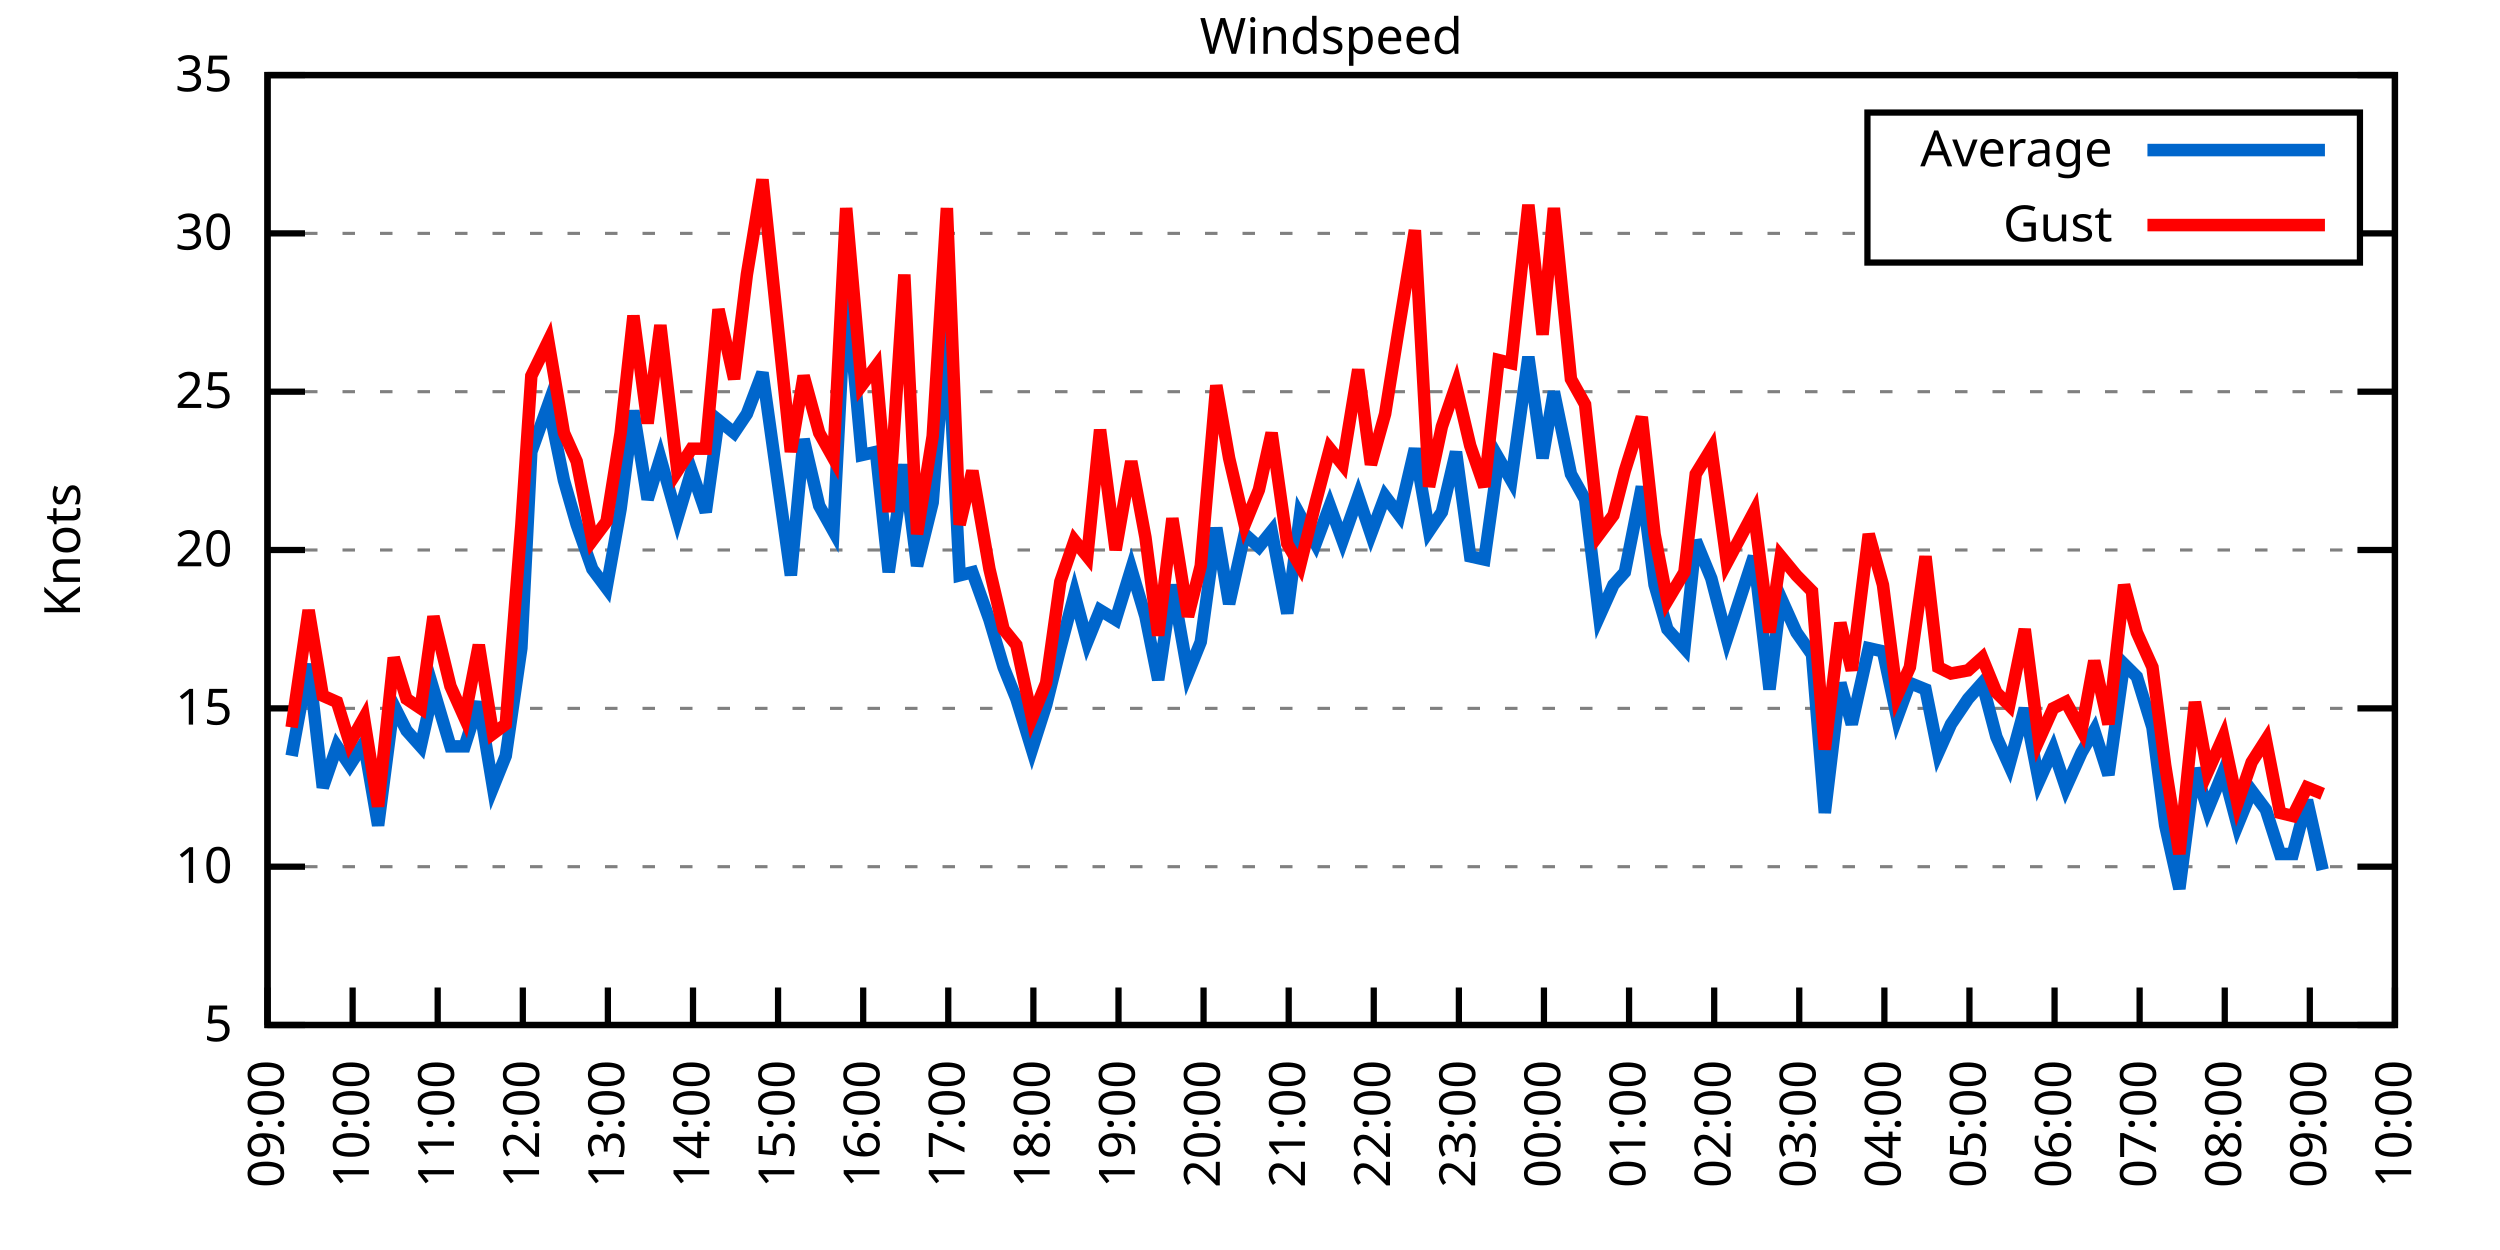
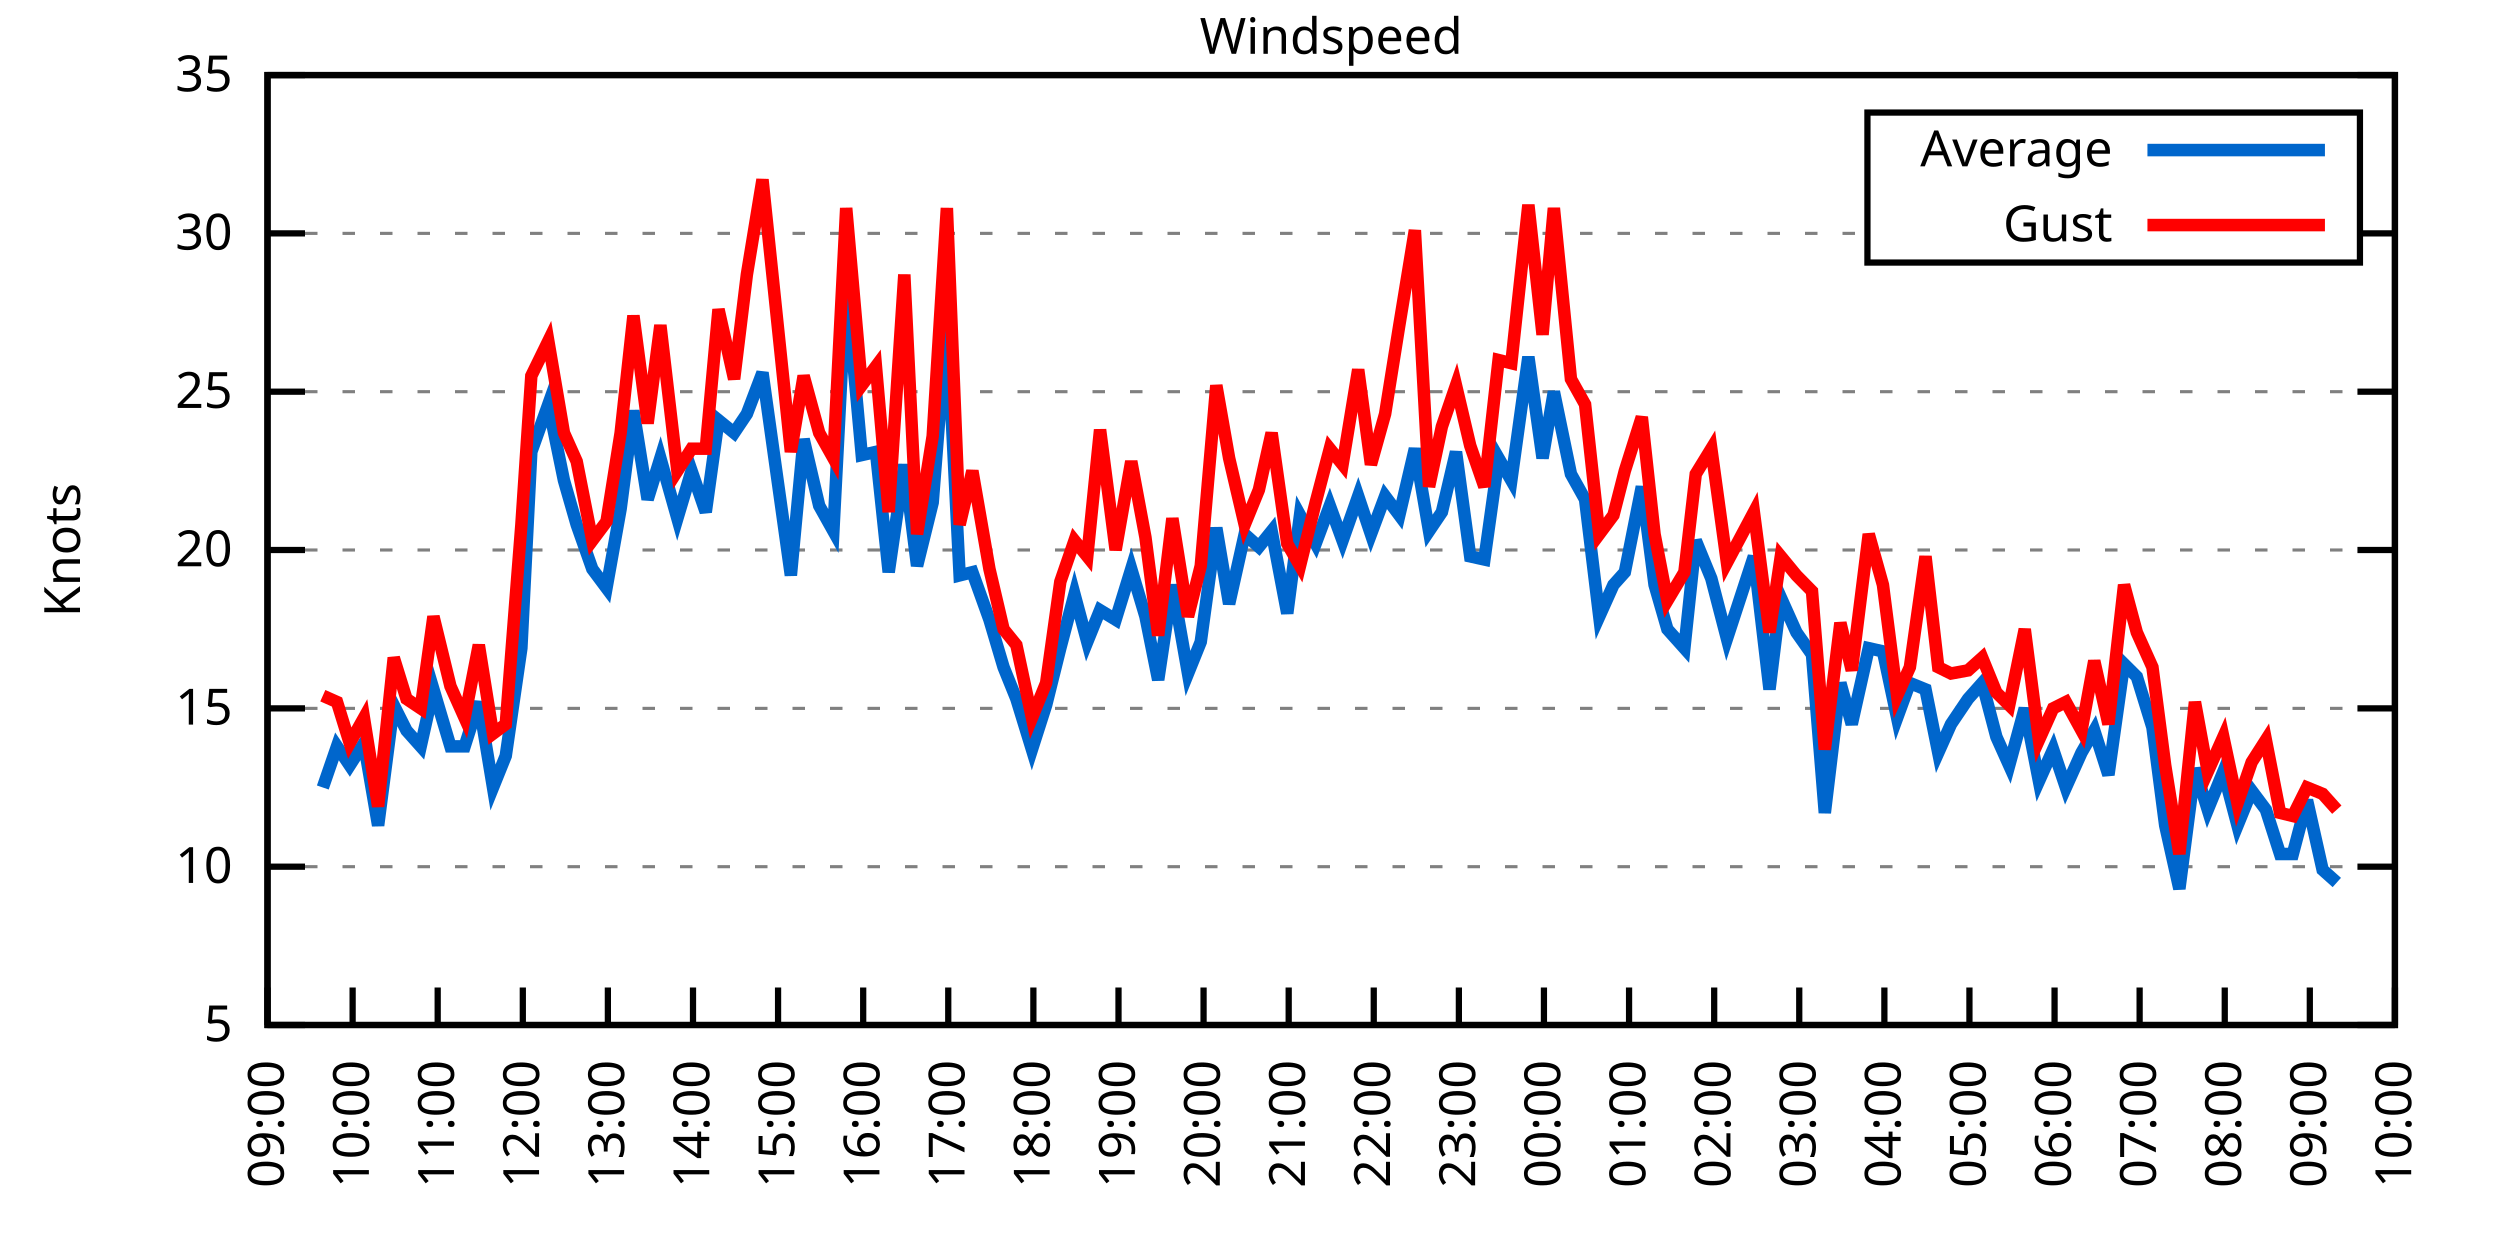
<svg xmlns="http://www.w3.org/2000/svg" xmlns:xlink="http://www.w3.org/1999/xlink" width="400" height="200" viewBox="0 0 400 200">
  <g id="gnuplot_canvas">
    <rect x="0" y="0" width="400" height="200" fill="none" />
    <defs>
      <circle id="gpDot" r="0.5" stroke-width="0.5" stroke="currentColor" />
      <path id="gpPt0" stroke-width="0.333" stroke="currentColor" d="M-1,0 h2 M0,-1 v2" />
      <path id="gpPt1" stroke-width="0.333" stroke="currentColor" d="M-1,-1 L1,1 M1,-1 L-1,1" />
      <path id="gpPt2" stroke-width="0.333" stroke="currentColor" d="M-1,0 L1,0 M0,-1 L0,1 M-1,-1 L1,1 M-1,1 L1,-1" />
      <rect id="gpPt3" stroke-width="0.333" stroke="currentColor" x="-1" y="-1" width="2" height="2" />
      <rect id="gpPt4" stroke-width="0.333" stroke="currentColor" fill="currentColor" x="-1" y="-1" width="2" height="2" />
      <circle id="gpPt5" stroke-width="0.333" stroke="currentColor" cx="0" cy="0" r="1" />
      <use xlink:href="#gpPt5" id="gpPt6" fill="currentColor" stroke="none" />
      <path id="gpPt7" stroke-width="0.333" stroke="currentColor" d="M0,-1.33 L-1.33,0.67 L1.33,0.67 z" />
      <use xlink:href="#gpPt7" id="gpPt8" fill="currentColor" stroke="none" />
      <use xlink:href="#gpPt7" id="gpPt9" stroke="currentColor" transform="rotate(180)" />
      <use xlink:href="#gpPt9" id="gpPt10" fill="currentColor" stroke="none" />
      <use xlink:href="#gpPt3" id="gpPt11" stroke="currentColor" transform="rotate(45)" />
      <use xlink:href="#gpPt11" id="gpPt12" fill="currentColor" stroke="none" />
      <path id="gpPt13" stroke-width="0.333" stroke="currentColor" d="M0,1.330 L1.265,0.411 L0.782,-1.067 L-0.782,-1.076 L-1.265,0.411 z" />
      <use xlink:href="#gpPt13" id="gpPt14" fill="currentColor" stroke="none" />
      <filter id="textbox" filterUnits="objectBoundingBox" x="0" y="0" height="1" width="1">
        <feFlood flood-color="white" flood-opacity="1" result="bgnd" />
        <feComposite in="SourceGraphic" in2="bgnd" operator="atop" />
      </filter>
      <filter id="greybox" filterUnits="objectBoundingBox" x="0" y="0" height="1" width="1">
        <feFlood flood-color="lightgrey" flood-opacity="1" result="grey" />
        <feComposite in="SourceGraphic" in2="grey" operator="atop" />
      </filter>
    </defs>
    <g fill="none" color="white" stroke="currentColor" stroke-width="1.00" stroke-linecap="butt" stroke-linejoin="miter">
</g>
    <g fill="none" color="black" stroke="currentColor" stroke-width="1.00" stroke-linecap="butt" stroke-linejoin="miter">
      <g stroke="none" shape-rendering="crispEdges">
        <polygon fill="rgb(255, 255, 255)" points="42.80,164.00 383.18,164.00 383.18,12.02 42.80,12.02 " />
      </g>
    </g>
    <g fill="none" color="black" stroke="currentColor" stroke-width="1.00" stroke-linecap="butt" stroke-linejoin="miter">
</g>
    <g fill="none" color="black" stroke="black" stroke-width="0.50" stroke-linecap="butt" stroke-linejoin="miter">
</g>
    <g fill="none" color="gray" stroke="currentColor" stroke-width="0.50" stroke-linecap="butt" stroke-linejoin="miter">
      <path stroke="gray" stroke-dasharray="2,4" class="gridline" d="M42.80,164.00 L383.19,164.00  " />
    </g>
    <g fill="none" color="gray" stroke="gray" stroke-width="1.00" stroke-linecap="butt" stroke-linejoin="miter">
</g>
    <g fill="none" color="black" stroke="currentColor" stroke-width="1.00" stroke-linecap="butt" stroke-linejoin="miter">
      <path stroke="black" d="M42.80,164.00 L48.80,164.00 M383.19,164.00 L377.19,164.00  " />
      <g transform="translate(37.20,166.60)" stroke="none" fill="black" font-family="Sans" font-size="8.00" text-anchor="end">
        <text>
          <tspan font-family="Sans"> 5</tspan>
        </text>
      </g>
    </g>
    <g fill="none" color="black" stroke="currentColor" stroke-width="1.00" stroke-linecap="butt" stroke-linejoin="miter">
</g>
    <g fill="none" color="black" stroke="black" stroke-width="0.50" stroke-linecap="butt" stroke-linejoin="miter">
</g>
    <g fill="none" color="gray" stroke="currentColor" stroke-width="0.50" stroke-linecap="butt" stroke-linejoin="miter">
      <path stroke="gray" stroke-dasharray="2,4" class="gridline" d="M42.80,138.67 L383.19,138.67  " />
    </g>
    <g fill="none" color="gray" stroke="gray" stroke-width="1.00" stroke-linecap="butt" stroke-linejoin="miter">
</g>
    <g fill="none" color="black" stroke="currentColor" stroke-width="1.00" stroke-linecap="butt" stroke-linejoin="miter">
      <path stroke="black" d="M42.80,138.67 L48.80,138.67 M383.19,138.67 L377.19,138.67  " />
      <g transform="translate(37.20,141.27)" stroke="none" fill="black" font-family="Sans" font-size="8.00" text-anchor="end">
        <text>
          <tspan font-family="Sans"> 10</tspan>
        </text>
      </g>
    </g>
    <g fill="none" color="black" stroke="currentColor" stroke-width="1.00" stroke-linecap="butt" stroke-linejoin="miter">
</g>
    <g fill="none" color="black" stroke="black" stroke-width="0.50" stroke-linecap="butt" stroke-linejoin="miter">
</g>
    <g fill="none" color="gray" stroke="currentColor" stroke-width="0.50" stroke-linecap="butt" stroke-linejoin="miter">
      <path stroke="gray" stroke-dasharray="2,4" class="gridline" d="M42.80,113.34 L383.19,113.34  " />
    </g>
    <g fill="none" color="gray" stroke="gray" stroke-width="1.00" stroke-linecap="butt" stroke-linejoin="miter">
</g>
    <g fill="none" color="black" stroke="currentColor" stroke-width="1.00" stroke-linecap="butt" stroke-linejoin="miter">
      <path stroke="black" d="M42.80,113.34 L48.80,113.34 M383.19,113.34 L377.19,113.34  " />
      <g transform="translate(37.20,115.94)" stroke="none" fill="black" font-family="Sans" font-size="8.00" text-anchor="end">
        <text>
          <tspan font-family="Sans"> 15</tspan>
        </text>
      </g>
    </g>
    <g fill="none" color="black" stroke="currentColor" stroke-width="1.00" stroke-linecap="butt" stroke-linejoin="miter">
</g>
    <g fill="none" color="black" stroke="black" stroke-width="0.50" stroke-linecap="butt" stroke-linejoin="miter">
</g>
    <g fill="none" color="gray" stroke="currentColor" stroke-width="0.50" stroke-linecap="butt" stroke-linejoin="miter">
      <path stroke="gray" stroke-dasharray="2,4" class="gridline" d="M42.80,88.00 L383.19,88.00  " />
    </g>
    <g fill="none" color="gray" stroke="gray" stroke-width="1.00" stroke-linecap="butt" stroke-linejoin="miter">
</g>
    <g fill="none" color="black" stroke="currentColor" stroke-width="1.00" stroke-linecap="butt" stroke-linejoin="miter">
      <path stroke="black" d="M42.80,88.00 L48.80,88.00 M383.19,88.00 L377.19,88.00  " />
      <g transform="translate(37.20,90.60)" stroke="none" fill="black" font-family="Sans" font-size="8.00" text-anchor="end">
        <text>
          <tspan font-family="Sans"> 20</tspan>
        </text>
      </g>
    </g>
    <g fill="none" color="black" stroke="currentColor" stroke-width="1.00" stroke-linecap="butt" stroke-linejoin="miter">
</g>
    <g fill="none" color="black" stroke="black" stroke-width="0.50" stroke-linecap="butt" stroke-linejoin="miter">
</g>
    <g fill="none" color="gray" stroke="currentColor" stroke-width="0.50" stroke-linecap="butt" stroke-linejoin="miter">
      <path stroke="gray" stroke-dasharray="2,4" class="gridline" d="M42.80,62.67 L383.19,62.67  " />
    </g>
    <g fill="none" color="gray" stroke="gray" stroke-width="1.00" stroke-linecap="butt" stroke-linejoin="miter">
</g>
    <g fill="none" color="black" stroke="currentColor" stroke-width="1.00" stroke-linecap="butt" stroke-linejoin="miter">
      <path stroke="black" d="M42.80,62.67 L48.80,62.67 M383.19,62.67 L377.19,62.67  " />
      <g transform="translate(37.20,65.27)" stroke="none" fill="black" font-family="Sans" font-size="8.00" text-anchor="end">
        <text>
          <tspan font-family="Sans"> 25</tspan>
        </text>
      </g>
    </g>
    <g fill="none" color="black" stroke="currentColor" stroke-width="1.00" stroke-linecap="butt" stroke-linejoin="miter">
</g>
    <g fill="none" color="black" stroke="black" stroke-width="0.50" stroke-linecap="butt" stroke-linejoin="miter">
</g>
    <g fill="none" color="gray" stroke="currentColor" stroke-width="0.50" stroke-linecap="butt" stroke-linejoin="miter">
      <path stroke="gray" stroke-dasharray="2,4" class="gridline" d="M42.80,37.34 L298.79,37.34 M377.59,37.34 L383.19,37.34  " />
    </g>
    <g fill="none" color="gray" stroke="gray" stroke-width="1.00" stroke-linecap="butt" stroke-linejoin="miter">
</g>
    <g fill="none" color="black" stroke="currentColor" stroke-width="1.00" stroke-linecap="butt" stroke-linejoin="miter">
      <path stroke="black" d="M42.80,37.34 L48.80,37.34 M383.19,37.34 L377.19,37.34  " />
      <g transform="translate(37.20,39.94)" stroke="none" fill="black" font-family="Sans" font-size="8.00" text-anchor="end">
        <text>
          <tspan font-family="Sans"> 30</tspan>
        </text>
      </g>
    </g>
    <g fill="none" color="black" stroke="currentColor" stroke-width="1.00" stroke-linecap="butt" stroke-linejoin="miter">
</g>
    <g fill="none" color="black" stroke="black" stroke-width="0.50" stroke-linecap="butt" stroke-linejoin="miter">
</g>
    <g fill="none" color="gray" stroke="currentColor" stroke-width="0.50" stroke-linecap="butt" stroke-linejoin="miter">
      <path stroke="gray" stroke-dasharray="2,4" class="gridline" d="M42.80,12.01 L383.19,12.01  " />
    </g>
    <g fill="none" color="gray" stroke="gray" stroke-width="1.00" stroke-linecap="butt" stroke-linejoin="miter">
</g>
    <g fill="none" color="black" stroke="currentColor" stroke-width="1.00" stroke-linecap="butt" stroke-linejoin="miter">
      <path stroke="black" d="M42.80,12.01 L48.80,12.01 M383.19,12.01 L377.19,12.01  " />
      <g transform="translate(37.20,14.61)" stroke="none" fill="black" font-family="Sans" font-size="8.00" text-anchor="end">
        <text>
          <tspan font-family="Sans"> 35</tspan>
        </text>
      </g>
    </g>
    <g fill="none" color="black" stroke="currentColor" stroke-width="1.00" stroke-linecap="butt" stroke-linejoin="miter">
      <path stroke="black" d="M42.80,164.00 L42.80,158.00  " />
      <g transform="translate(45.40,169.60) rotate(270.00)" stroke="none" fill="black" font-family="Sans" font-size="8.00" text-anchor="end">
        <text>
          <tspan font-family="Sans">09:00</tspan>
        </text>
      </g>
    </g>
    <g fill="none" color="black" stroke="currentColor" stroke-width="1.00" stroke-linecap="butt" stroke-linejoin="miter">
      <path stroke="black" d="M56.42,164.00 L56.42,158.00  " />
      <g transform="translate(59.02,169.60) rotate(270.00)" stroke="none" fill="black" font-family="Sans" font-size="8.00" text-anchor="end">
        <text>
          <tspan font-family="Sans">10:00</tspan>
        </text>
      </g>
    </g>
    <g fill="none" color="black" stroke="currentColor" stroke-width="1.00" stroke-linecap="butt" stroke-linejoin="miter">
      <path stroke="black" d="M70.03,164.00 L70.03,158.00  " />
      <g transform="translate(72.63,169.60) rotate(270.00)" stroke="none" fill="black" font-family="Sans" font-size="8.00" text-anchor="end">
        <text>
          <tspan font-family="Sans">11:00</tspan>
        </text>
      </g>
    </g>
    <g fill="none" color="black" stroke="currentColor" stroke-width="1.00" stroke-linecap="butt" stroke-linejoin="miter">
      <path stroke="black" d="M83.65,164.00 L83.65,158.00  " />
      <g transform="translate(86.25,169.60) rotate(270.00)" stroke="none" fill="black" font-family="Sans" font-size="8.00" text-anchor="end">
        <text>
          <tspan font-family="Sans">12:00</tspan>
        </text>
      </g>
    </g>
    <g fill="none" color="black" stroke="currentColor" stroke-width="1.00" stroke-linecap="butt" stroke-linejoin="miter">
      <path stroke="black" d="M97.26,164.00 L97.26,158.00  " />
      <g transform="translate(99.86,169.60) rotate(270.00)" stroke="none" fill="black" font-family="Sans" font-size="8.00" text-anchor="end">
        <text>
          <tspan font-family="Sans">13:00</tspan>
        </text>
      </g>
    </g>
    <g fill="none" color="black" stroke="currentColor" stroke-width="1.00" stroke-linecap="butt" stroke-linejoin="miter">
      <path stroke="black" d="M110.88,164.00 L110.88,158.00  " />
      <g transform="translate(113.48,169.60) rotate(270.00)" stroke="none" fill="black" font-family="Sans" font-size="8.00" text-anchor="end">
        <text>
          <tspan font-family="Sans">14:00</tspan>
        </text>
      </g>
    </g>
    <g fill="none" color="black" stroke="currentColor" stroke-width="1.00" stroke-linecap="butt" stroke-linejoin="miter">
      <path stroke="black" d="M124.49,164.00 L124.49,158.00  " />
      <g transform="translate(127.09,169.60) rotate(270.00)" stroke="none" fill="black" font-family="Sans" font-size="8.00" text-anchor="end">
        <text>
          <tspan font-family="Sans">15:00</tspan>
        </text>
      </g>
    </g>
    <g fill="none" color="black" stroke="currentColor" stroke-width="1.00" stroke-linecap="butt" stroke-linejoin="miter">
      <path stroke="black" d="M138.11,164.00 L138.11,158.00  " />
      <g transform="translate(140.71,169.60) rotate(270.00)" stroke="none" fill="black" font-family="Sans" font-size="8.00" text-anchor="end">
        <text>
          <tspan font-family="Sans">16:00</tspan>
        </text>
      </g>
    </g>
    <g fill="none" color="black" stroke="currentColor" stroke-width="1.00" stroke-linecap="butt" stroke-linejoin="miter">
      <path stroke="black" d="M151.72,164.00 L151.72,158.00  " />
      <g transform="translate(154.32,169.60) rotate(270.00)" stroke="none" fill="black" font-family="Sans" font-size="8.00" text-anchor="end">
        <text>
          <tspan font-family="Sans">17:00</tspan>
        </text>
      </g>
    </g>
    <g fill="none" color="black" stroke="currentColor" stroke-width="1.00" stroke-linecap="butt" stroke-linejoin="miter">
      <path stroke="black" d="M165.34,164.00 L165.34,158.00  " />
      <g transform="translate(167.94,169.60) rotate(270.00)" stroke="none" fill="black" font-family="Sans" font-size="8.00" text-anchor="end">
        <text>
          <tspan font-family="Sans">18:00</tspan>
        </text>
      </g>
    </g>
    <g fill="none" color="black" stroke="currentColor" stroke-width="1.00" stroke-linecap="butt" stroke-linejoin="miter">
      <path stroke="black" d="M178.96,164.00 L178.96,158.00  " />
      <g transform="translate(181.56,169.60) rotate(270.00)" stroke="none" fill="black" font-family="Sans" font-size="8.00" text-anchor="end">
        <text>
          <tspan font-family="Sans">19:00</tspan>
        </text>
      </g>
    </g>
    <g fill="none" color="black" stroke="currentColor" stroke-width="1.00" stroke-linecap="butt" stroke-linejoin="miter">
      <path stroke="black" d="M192.57,164.00 L192.57,158.00  " />
      <g transform="translate(195.17,169.60) rotate(270.00)" stroke="none" fill="black" font-family="Sans" font-size="8.00" text-anchor="end">
        <text>
          <tspan font-family="Sans">20:00</tspan>
        </text>
      </g>
    </g>
    <g fill="none" color="black" stroke="currentColor" stroke-width="1.00" stroke-linecap="butt" stroke-linejoin="miter">
      <path stroke="black" d="M206.19,164.00 L206.19,158.00  " />
      <g transform="translate(208.79,169.60) rotate(270.00)" stroke="none" fill="black" font-family="Sans" font-size="8.00" text-anchor="end">
        <text>
          <tspan font-family="Sans">21:00</tspan>
        </text>
      </g>
    </g>
    <g fill="none" color="black" stroke="currentColor" stroke-width="1.00" stroke-linecap="butt" stroke-linejoin="miter">
      <path stroke="black" d="M219.80,164.00 L219.80,158.00  " />
      <g transform="translate(222.40,169.60) rotate(270.00)" stroke="none" fill="black" font-family="Sans" font-size="8.00" text-anchor="end">
        <text>
          <tspan font-family="Sans">22:00</tspan>
        </text>
      </g>
    </g>
    <g fill="none" color="black" stroke="currentColor" stroke-width="1.00" stroke-linecap="butt" stroke-linejoin="miter">
      <path stroke="black" d="M233.42,164.00 L233.42,158.00  " />
      <g transform="translate(236.02,169.60) rotate(270.00)" stroke="none" fill="black" font-family="Sans" font-size="8.00" text-anchor="end">
        <text>
          <tspan font-family="Sans">23:00</tspan>
        </text>
      </g>
    </g>
    <g fill="none" color="black" stroke="currentColor" stroke-width="1.00" stroke-linecap="butt" stroke-linejoin="miter">
      <path stroke="black" d="M247.03,164.00 L247.03,158.00  " />
      <g transform="translate(249.63,169.60) rotate(270.00)" stroke="none" fill="black" font-family="Sans" font-size="8.00" text-anchor="end">
        <text>
          <tspan font-family="Sans">00:00</tspan>
        </text>
      </g>
    </g>
    <g fill="none" color="black" stroke="currentColor" stroke-width="1.00" stroke-linecap="butt" stroke-linejoin="miter">
      <path stroke="black" d="M260.65,164.00 L260.65,158.00  " />
      <g transform="translate(263.25,169.60) rotate(270.00)" stroke="none" fill="black" font-family="Sans" font-size="8.00" text-anchor="end">
        <text>
          <tspan font-family="Sans">01:00</tspan>
        </text>
      </g>
    </g>
    <g fill="none" color="black" stroke="currentColor" stroke-width="1.00" stroke-linecap="butt" stroke-linejoin="miter">
      <path stroke="black" d="M274.27,164.00 L274.27,158.00  " />
      <g transform="translate(276.87,169.60) rotate(270.00)" stroke="none" fill="black" font-family="Sans" font-size="8.00" text-anchor="end">
        <text>
          <tspan font-family="Sans">02:00</tspan>
        </text>
      </g>
    </g>
    <g fill="none" color="black" stroke="currentColor" stroke-width="1.00" stroke-linecap="butt" stroke-linejoin="miter">
      <path stroke="black" d="M287.88,164.00 L287.88,158.00  " />
      <g transform="translate(290.48,169.60) rotate(270.00)" stroke="none" fill="black" font-family="Sans" font-size="8.00" text-anchor="end">
        <text>
          <tspan font-family="Sans">03:00</tspan>
        </text>
      </g>
    </g>
    <g fill="none" color="black" stroke="currentColor" stroke-width="1.00" stroke-linecap="butt" stroke-linejoin="miter">
      <path stroke="black" d="M301.50,164.00 L301.50,158.00  " />
      <g transform="translate(304.10,169.60) rotate(270.00)" stroke="none" fill="black" font-family="Sans" font-size="8.00" text-anchor="end">
        <text>
          <tspan font-family="Sans">04:00</tspan>
        </text>
      </g>
    </g>
    <g fill="none" color="black" stroke="currentColor" stroke-width="1.00" stroke-linecap="butt" stroke-linejoin="miter">
      <path stroke="black" d="M315.11,164.00 L315.11,158.00  " />
      <g transform="translate(317.71,169.60) rotate(270.00)" stroke="none" fill="black" font-family="Sans" font-size="8.00" text-anchor="end">
        <text>
          <tspan font-family="Sans">05:00</tspan>
        </text>
      </g>
    </g>
    <g fill="none" color="black" stroke="currentColor" stroke-width="1.00" stroke-linecap="butt" stroke-linejoin="miter">
      <path stroke="black" d="M328.73,164.00 L328.73,158.00  " />
      <g transform="translate(331.33,169.60) rotate(270.00)" stroke="none" fill="black" font-family="Sans" font-size="8.00" text-anchor="end">
        <text>
          <tspan font-family="Sans">06:00</tspan>
        </text>
      </g>
    </g>
    <g fill="none" color="black" stroke="currentColor" stroke-width="1.00" stroke-linecap="butt" stroke-linejoin="miter">
      <path stroke="black" d="M342.34,164.00 L342.34,158.00  " />
      <g transform="translate(344.94,169.60) rotate(270.00)" stroke="none" fill="black" font-family="Sans" font-size="8.00" text-anchor="end">
        <text>
          <tspan font-family="Sans">07:00</tspan>
        </text>
      </g>
    </g>
    <g fill="none" color="black" stroke="currentColor" stroke-width="1.00" stroke-linecap="butt" stroke-linejoin="miter">
      <path stroke="black" d="M355.96,164.00 L355.96,158.00  " />
      <g transform="translate(358.56,169.60) rotate(270.00)" stroke="none" fill="black" font-family="Sans" font-size="8.00" text-anchor="end">
        <text>
          <tspan font-family="Sans">08:00</tspan>
        </text>
      </g>
    </g>
    <g fill="none" color="black" stroke="currentColor" stroke-width="1.00" stroke-linecap="butt" stroke-linejoin="miter">
      <path stroke="black" d="M369.57,164.00 L369.57,158.00  " />
      <g transform="translate(372.17,169.60) rotate(270.00)" stroke="none" fill="black" font-family="Sans" font-size="8.00" text-anchor="end">
        <text>
          <tspan font-family="Sans">09:00</tspan>
        </text>
      </g>
    </g>
    <g fill="none" color="black" stroke="currentColor" stroke-width="1.00" stroke-linecap="butt" stroke-linejoin="miter">
      <path stroke="black" d="M383.19,164.00 L383.19,158.00  " />
      <g transform="translate(385.79,169.60) rotate(270.00)" stroke="none" fill="black" font-family="Sans" font-size="8.00" text-anchor="end">
        <text>
          <tspan font-family="Sans">10:00</tspan>
        </text>
      </g>
    </g>
    <g fill="none" color="black" stroke="currentColor" stroke-width="1.00" stroke-linecap="butt" stroke-linejoin="miter">
</g>
    <g fill="none" color="black" stroke="currentColor" stroke-width="1.00" stroke-linecap="butt" stroke-linejoin="miter">
      <path stroke="black" d="M42.80,12.01 L42.80,164.00 L383.19,164.00 L383.19,12.01 L42.80,12.01 Z  " />
    </g>
    <g fill="none" color="black" stroke="currentColor" stroke-width="1.00" stroke-linecap="butt" stroke-linejoin="miter">
</g>
    <g fill="none" color="black" stroke="currentColor" stroke-width="1.00" stroke-linecap="butt" stroke-linejoin="miter">
      <path stroke="black" d="M298.79,42.01 L298.79,18.01 L377.59,18.01 L377.59,42.01 L298.79,42.01 Z  " />
    </g>
    <g id="Windspeed_plot_1">
      <g fill="none" color="white" stroke="black" stroke-width="2.00" stroke-linecap="butt" stroke-linejoin="miter">
</g>
      <g fill="none" color="black" stroke="currentColor" stroke-width="2.00" stroke-linecap="butt" stroke-linejoin="miter">
        <g transform="translate(337.99,26.61)" stroke="none" fill="black" font-family="Sans" font-size="8.00" text-anchor="end">
          <text>
            <tspan font-family="Sans">Average</tspan>
          </text>
        </g>
      </g>
      <g fill="none" color="black" stroke="currentColor" stroke-width="2.00" stroke-linecap="butt" stroke-linejoin="miter">
-         <path stroke="rgb(  0, 102, 204)" d="M343.59,24.01 L371.99,24.01 M46.66,120.94 L49.38,106.24 L51.65,126.00 L53.92,119.42 L55.96,122.46 L58.23,118.91   L60.50,132.08 L63.00,112.83 L65.04,116.88 L67.31,119.42 L69.35,110.30 L72.07,119.42 L74.34,119.42 L76.61,112.32   L78.88,126.00 L80.92,120.94 L83.42,103.71 L85.01,72.30 L87.73,64.70 L90.23,76.86 L92.27,83.95 L94.77,91.04   L97.04,94.08 L99.30,81.42 L101.35,65.71 L103.62,79.90 L105.66,73.31 L108.38,82.94 L110.65,75.34 L112.92,81.93   L114.96,67.23 L117.46,69.26 L119.50,66.22 L122.00,59.63 L126.54,92.06 L128.58,70.27 L131.07,80.91 L133.34,84.97   L135.39,45.45 L137.88,72.81 L140.15,72.30 L142.19,91.55 L144.69,74.33 L146.73,90.54 L149.23,80.41 L151.50,51.53   L153.54,92.06 L155.58,91.55 L158.31,99.15 L160.57,106.75 L162.62,111.82 L165.11,119.92 L167.38,112.83 L169.65,103.71   L171.92,95.10 L173.96,102.70 L176.01,97.63 L178.50,99.15 L181.00,91.04 L183.27,98.64 L185.31,108.78 L187.58,93.58   L190.08,107.76 L192.12,102.70 L194.61,84.46 L196.66,96.62 L199.15,85.47 L201.42,87.50 L203.46,84.97 L205.96,98.14   L208.00,82.43 L210.50,86.99 L212.77,80.91 L214.81,86.49 L217.31,79.39 L219.35,85.47 L221.62,79.39 L223.89,82.43   L226.38,71.79 L228.65,84.97 L230.70,81.93 L232.96,72.30 L235.23,89.02 L237.50,89.52 L239.77,73.31 L241.81,76.86   L244.54,57.10 L246.81,73.31 L248.62,62.67 L251.35,75.85 L253.61,79.90 L255.88,98.64 L258.15,93.58 L259.97,91.55   L262.69,77.87 L264.73,93.58 L266.78,100.67 L269.50,103.71 L271.32,86.49 L273.81,92.56 L276.31,102.19 L280.62,89.02   L283.12,110.30 L284.93,95.60 L287.43,101.18 L289.92,104.72 L291.97,130.06 L294.46,109.28 L296.28,115.87 L299.00,103.71   L301.27,104.22 L303.54,114.86 L305.58,109.28 L308.08,110.30 L310.12,120.43 L312.16,115.87 L314.89,111.82 L317.15,109.28   L319.42,117.90 L321.47,122.46 L323.96,113.34 L326.23,124.99 L328.50,119.92 L330.54,126.00 L333.04,120.43 L335.08,116.88   L337.35,123.98 L339.85,106.24 L341.89,108.27 L344.39,116.38 L346.43,132.08 L348.70,142.21 L351.19,122.96 L353.24,129.55   L355.73,123.47 L358.00,132.08 L360.27,126.51 L362.54,129.55 L364.81,136.64 L366.85,136.64 L369.12,128.03 L371.62,139.17    " />
+         <path stroke="rgb(  0, 102, 204)" d="M343.59,24.01 L371.99,24.01 M51.65,126.00 L53.92,119.42 L55.96,122.46 L58.23,118.91 L60.50,132.08 L63.00,112.83   L65.04,116.88 L67.31,119.42 L69.35,110.30 L72.07,119.42 L74.34,119.42 L76.61,112.32 L78.88,126.00 L80.92,120.94   L83.42,103.71 L85.01,72.30 L87.73,64.70 L90.23,76.86 L92.27,83.95 L94.77,91.04 L97.04,94.08 L99.30,81.42   L101.35,65.71 L103.62,79.90 L105.66,73.31 L108.38,82.94 L110.65,75.34 L112.92,81.93 L114.96,67.23 L117.46,69.26   L119.50,66.22 L122.00,59.63 L126.54,92.06 L128.58,70.27 L131.07,80.91 L133.34,84.97 L135.39,45.45 L137.88,72.81   L140.15,72.30 L142.19,91.55 L144.69,74.33 L146.73,90.54 L149.23,80.41 L151.50,51.53 L153.54,92.06 L155.58,91.55   L158.31,99.15 L160.57,106.75 L162.62,111.82 L165.11,119.92 L167.38,112.83 L169.65,103.71 L171.92,95.10 L173.96,102.70   L176.01,97.63 L178.50,99.15 L181.00,91.04 L183.27,98.64 L185.31,108.78 L187.58,93.58 L190.08,107.76 L192.12,102.70   L194.61,84.46 L196.66,96.62 L199.15,85.47 L201.42,87.50 L203.46,84.97 L205.96,98.14 L208.00,82.43 L210.50,86.99   L212.77,80.91 L214.81,86.49 L217.31,79.39 L219.35,85.47 L221.62,79.39 L223.89,82.43 L226.38,71.79 L228.65,84.97   L230.70,81.93 L232.96,72.30 L235.23,89.02 L237.50,89.52 L239.77,73.31 L241.81,76.86 L244.54,57.10 L246.81,73.31   L248.62,62.67 L251.35,75.85 L253.61,79.90 L255.88,98.64 L258.15,93.58 L259.97,91.55 L262.69,77.87 L264.73,93.58   L266.78,100.67 L269.50,103.71 L271.32,86.49 L273.81,92.56 L276.31,102.19 L280.62,89.02 L283.12,110.30 L284.93,95.60   L287.43,101.18 L289.92,104.72 L291.97,130.06 L294.46,109.28 L296.28,115.87 L299.00,103.71 L301.27,104.22 L303.54,114.86   L305.58,109.28 L308.08,110.30 L310.12,120.43 L312.16,115.87 L314.89,111.82 L317.15,109.28 L319.42,117.90 L321.47,122.46   L323.96,113.34 L326.23,124.99 L328.50,119.92 L330.54,126.00 L333.04,120.43 L335.08,116.88 L337.35,123.98 L339.85,106.24   L341.89,108.27 L344.39,116.38 L346.43,132.08 L348.70,142.21 L351.19,122.96 L353.24,129.55 L355.73,123.47 L358.00,132.08   L360.27,126.51 L362.54,129.55 L364.81,136.64 L366.85,136.64 L369.12,128.03 L371.62,139.17 L373.89,141.20  " />
      </g>
    </g>
    <g id="Windspeed_plot_2">
      <g fill="none" color="black" stroke="currentColor" stroke-width="2.00" stroke-linecap="butt" stroke-linejoin="miter">
        <g transform="translate(337.99,38.61)" stroke="none" fill="black" font-family="Sans" font-size="8.00" text-anchor="end">
          <text>
            <tspan font-family="Sans">Gust</tspan>
          </text>
        </g>
      </g>
      <g fill="none" color="black" stroke="currentColor" stroke-width="2.00" stroke-linecap="butt" stroke-linejoin="miter">
-         <path stroke="rgb(255,   0,   0)" d="M343.59,36.01 L371.99,36.01 M46.66,116.38 L49.38,97.63 L51.65,111.31 L53.92,112.32 L55.96,118.91 L58.23,114.86   L60.50,129.04 L63.00,105.23 L65.04,111.82 L67.31,113.34 L69.35,98.64 L72.07,109.79 L74.34,114.86 L76.61,103.20   L78.88,117.39 L80.92,115.87 L83.42,83.95 L85.01,60.14 L87.73,54.57 L90.23,69.26 L92.27,73.82 L94.77,86.49   L97.04,83.45 L99.30,69.26 L101.35,50.51 L103.62,67.74 L105.66,52.03 L108.38,75.34 L110.65,71.79 L112.92,71.79   L114.96,49.50 L117.46,60.65 L119.50,43.93 L122.00,28.73 L126.54,72.30 L128.58,60.14 L131.07,69.26 L133.34,73.31   L135.39,33.29 L137.88,61.66 L140.15,58.62 L142.19,81.93 L144.69,43.93 L146.73,85.47 L149.23,69.77 L151.50,33.29   L153.54,83.95 L155.58,75.34 L158.31,91.04 L160.57,100.67 L162.62,103.20 L165.11,114.86 L167.38,109.28 L169.65,93.07   L171.92,86.49 L173.96,89.02 L176.01,68.75 L178.50,88.00 L181.00,73.82 L183.27,85.98 L185.31,101.68 L187.58,82.94   L190.08,98.64 L192.12,90.54 L194.61,61.66 L196.66,73.31 L199.15,83.95 L201.42,78.38 L203.46,69.26 L205.96,86.99   L208.00,90.54 L210.50,80.41 L212.77,71.79 L214.81,74.33 L217.31,59.13 L219.35,74.33 L221.62,66.22 L223.89,52.03   L226.38,36.84 L228.65,77.87 L230.70,68.25 L232.96,61.66 L235.23,71.29 L237.50,77.87 L239.77,57.61 L241.81,58.11   L244.54,32.78 L246.81,53.55 L248.62,33.29 L251.35,60.65 L253.61,64.70 L255.88,85.47 L258.15,82.43 L259.97,75.34   L262.69,66.73 L264.73,85.47 L266.78,96.11 L269.50,91.55 L271.32,75.85 L273.81,71.79 L276.31,90.03 L280.62,81.93   L283.12,101.18 L284.93,89.02 L287.43,92.06 L289.92,94.59 L291.97,119.92 L294.46,99.66 L296.28,107.26 L299.00,85.47   L301.27,93.58 L303.54,111.31 L305.58,106.75 L308.08,89.02 L310.12,106.75 L312.16,107.76 L314.89,107.26 L317.15,105.23   L319.42,110.80 L321.47,112.83 L323.96,100.67 L326.23,118.40 L328.50,113.34 L330.54,112.32 L333.04,116.88 L335.08,105.74   L337.35,115.87 L339.85,93.58 L341.89,101.18 L344.39,106.75 L346.43,122.46 L348.70,136.64 L351.19,112.32 L353.24,123.47   L355.73,117.90 L358.00,128.54 L360.27,121.95 L362.54,118.40 L364.81,130.06 L366.85,130.56 L369.12,126.00 L371.62,127.02    " />
+         <path stroke="rgb(255,   0,   0)" d="M343.59,36.01 L371.99,36.01 M51.65,111.31 L53.92,112.32 L55.96,118.91 L58.23,114.86 L60.50,129.04 L63.00,105.23   L65.04,111.82 L67.31,113.34 L69.35,98.64 L72.07,109.79 L74.34,114.86 L76.61,103.20 L78.88,117.39 L80.92,115.87   L83.42,83.95 L85.01,60.14 L87.73,54.57 L90.23,69.26 L92.27,73.82 L94.77,86.49 L97.04,83.45 L99.30,69.26   L101.35,50.51 L103.62,67.74 L105.66,52.03 L108.38,75.34 L110.65,71.79 L112.92,71.79 L114.96,49.50 L117.46,60.65   L119.50,43.93 L122.00,28.73 L126.54,72.30 L128.58,60.14 L131.07,69.26 L133.34,73.31 L135.39,33.29 L137.88,61.66   L140.15,58.62 L142.19,81.93 L144.69,43.93 L146.73,85.47 L149.23,69.77 L151.50,33.29 L153.54,83.95 L155.58,75.34   L158.31,91.04 L160.57,100.67 L162.62,103.20 L165.11,114.86 L167.38,109.28 L169.65,93.07 L171.92,86.49 L173.96,89.02   L176.01,68.75 L178.50,88.00 L181.00,73.82 L183.27,85.98 L185.31,101.68 L187.58,82.94 L190.08,98.64 L192.12,90.54   L194.61,61.66 L196.66,73.31 L199.15,83.95 L201.42,78.38 L203.46,69.26 L205.96,86.99 L208.00,90.54 L210.50,80.41   L212.77,71.79 L214.81,74.33 L217.31,59.13 L219.35,74.33 L221.62,66.22 L223.89,52.03 L226.38,36.84 L228.65,77.87   L230.70,68.25 L232.96,61.66 L235.23,71.29 L237.50,77.87 L239.77,57.61 L241.81,58.11 L244.54,32.78 L246.81,53.55   L248.62,33.29 L251.35,60.65 L253.61,64.70 L255.88,85.47 L258.15,82.43 L259.97,75.34 L262.69,66.73 L264.73,85.47   L266.78,96.11 L269.50,91.55 L271.32,75.85 L273.81,71.79 L276.31,90.03 L280.62,81.93 L283.12,101.18 L284.93,89.02   L287.43,92.06 L289.92,94.59 L291.97,119.92 L294.46,99.66 L296.28,107.26 L299.00,85.47 L301.27,93.58 L303.54,111.31   L305.58,106.75 L308.08,89.02 L310.12,106.75 L312.16,107.76 L314.89,107.26 L317.15,105.23 L319.42,110.80 L321.47,112.83   L323.96,100.67 L326.23,118.40 L328.50,113.34 L330.54,112.32 L333.04,116.88 L335.08,105.74 L337.35,115.87 L339.85,93.58   L341.89,101.18 L344.39,106.75 L346.43,122.46 L348.70,136.64 L351.19,112.32 L353.24,123.47 L355.73,117.90 L358.00,128.54   L360.27,121.95 L362.54,118.40 L364.81,130.06 L366.85,130.56 L369.12,126.00 L371.62,127.02 L373.89,129.55  " />
      </g>
    </g>
    <g fill="none" color="black" stroke="currentColor" stroke-width="2.00" stroke-linecap="butt" stroke-linejoin="miter">
</g>
    <g fill="none" color="black" stroke="black" stroke-width="1.00" stroke-linecap="butt" stroke-linejoin="miter">
</g>
    <g fill="none" color="black" stroke="currentColor" stroke-width="1.00" stroke-linecap="butt" stroke-linejoin="miter">
      <path stroke="black" d="M42.80,12.01 L42.80,164.00 L383.19,164.00 L383.19,12.01 L42.80,12.01 Z  " />
      <g transform="translate(12.80,88.01) rotate(270.00)" stroke="none" fill="black" font-family="Sans" font-size="8.00" text-anchor="middle">
        <text>
          <tspan font-family="Sans">Knots</tspan>
        </text>
      </g>
    </g>
    <g fill="none" color="black" stroke="currentColor" stroke-width="1.00" stroke-linecap="butt" stroke-linejoin="miter">
</g>
    <g fill="none" color="black" stroke="currentColor" stroke-width="1.00" stroke-linecap="butt" stroke-linejoin="miter">
      <g transform="translate(212.99,8.61)" stroke="none" fill="black" font-family="Sans" font-size="8.00" text-anchor="middle">
        <text>
          <tspan font-family="Sans">Windspeed</tspan>
        </text>
      </g>
    </g>
    <g fill="none" color="black" stroke="currentColor" stroke-width="1.00" stroke-linecap="butt" stroke-linejoin="miter">
</g>
  </g>
</svg>
